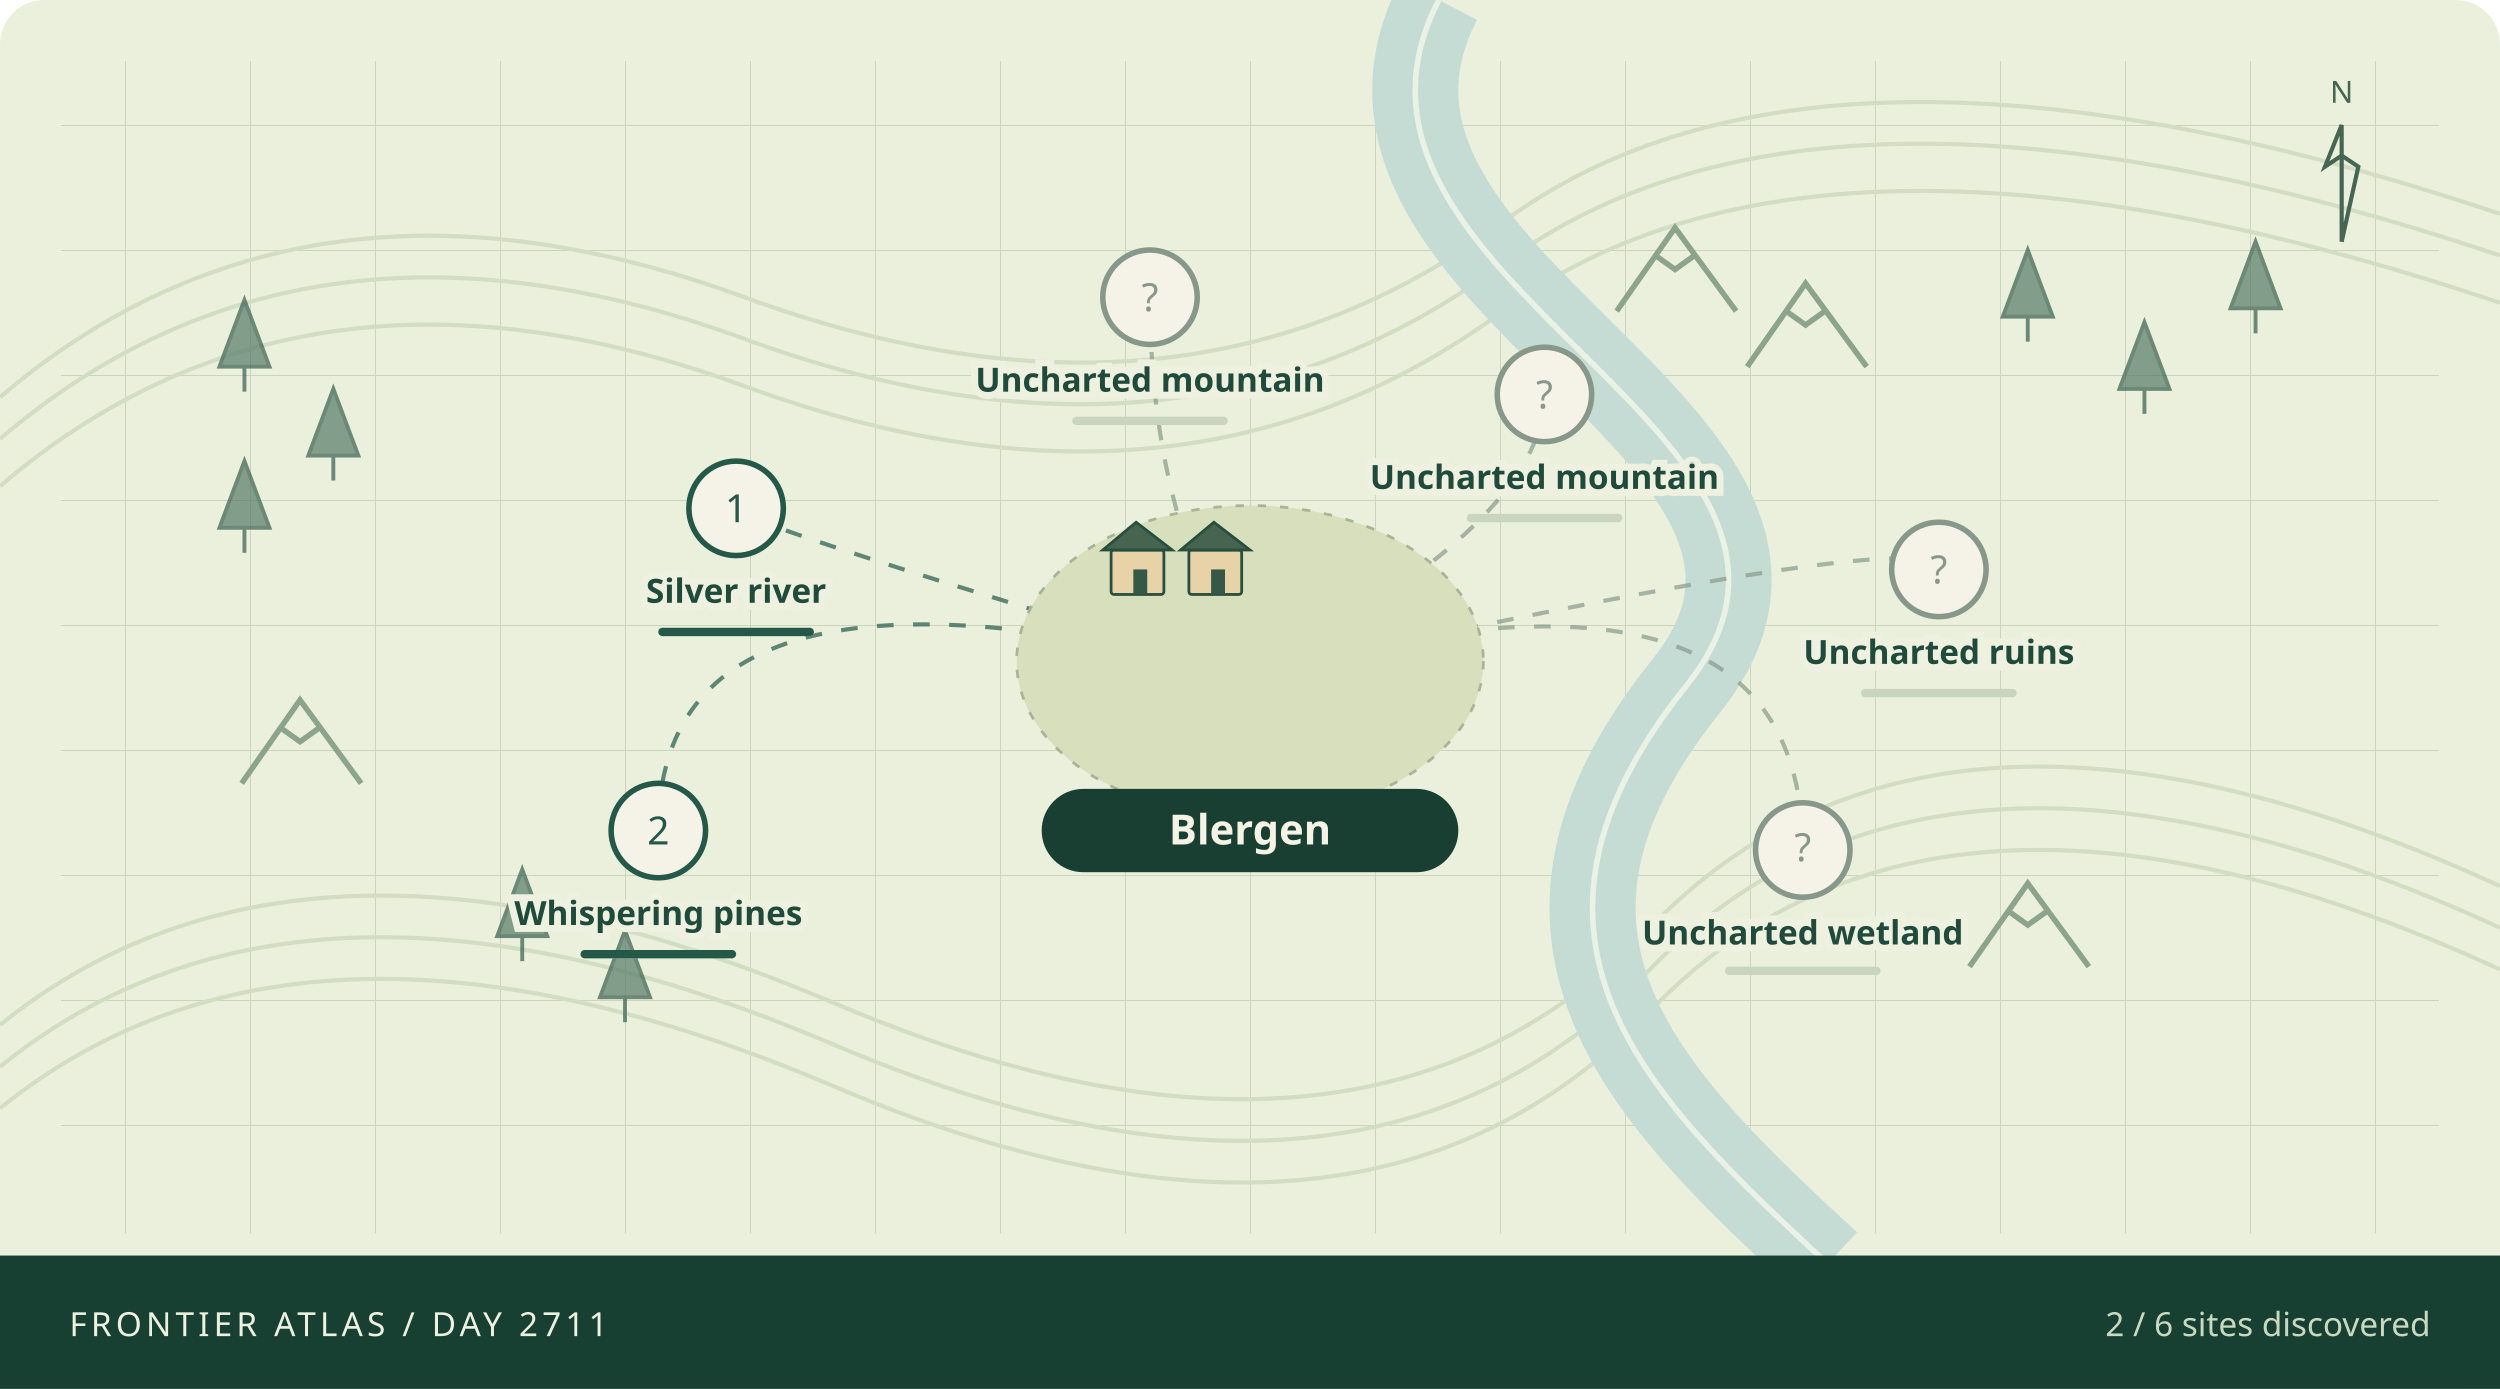
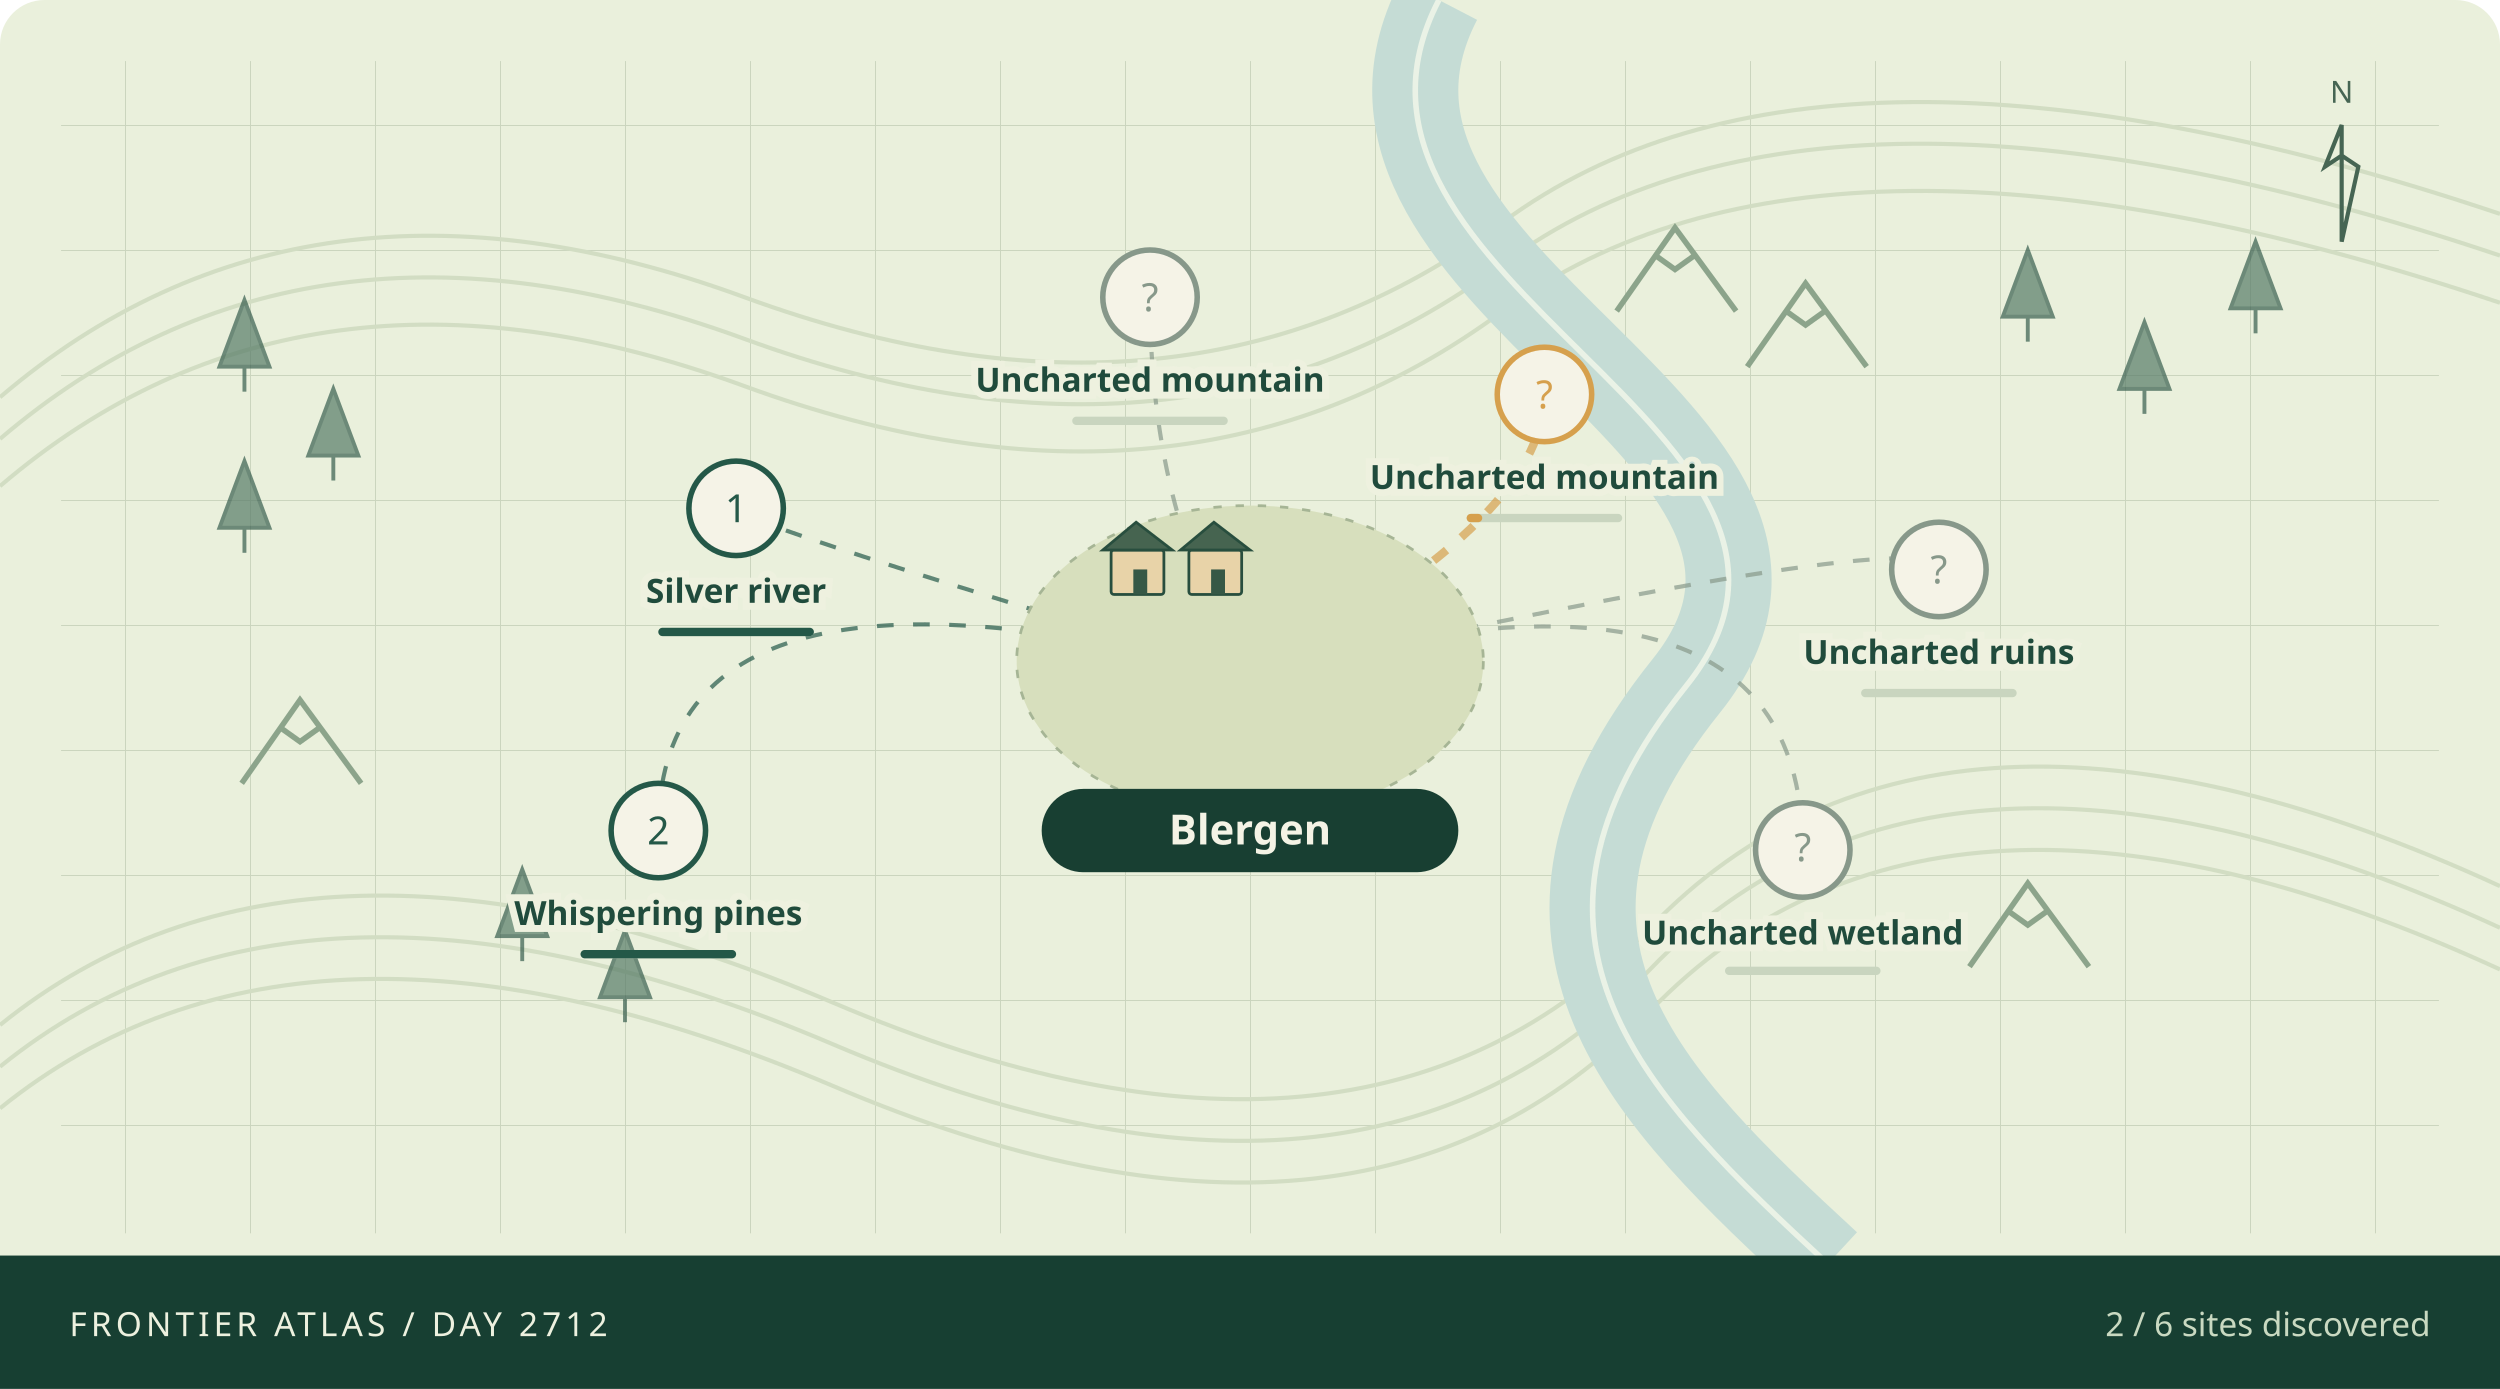
<svg xmlns="http://www.w3.org/2000/svg" viewBox="0 0 900 500" role="img" aria-labelledby="atlas-title atlas-desc">
  <defs>
    <pattern id="grid" width="45" height="45" patternUnits="userSpaceOnUse">
      <path d="M45 0H0V45" fill="none" stroke="#cad4bd" stroke-width=".7" />
    </pattern>
  </defs>
  <rect width="900" height="500" rx="16" fill="#eaf0dc" />
  <rect x="22" y="22" width="856" height="422" fill="url(#grid)" />
  <g fill="none" stroke="#d2ddc3" stroke-width="1.5">
    <path d="M0 143Q110 49 268 107T541 80T900 77" />
    <path d="M0 158Q110 64 268 122T541 95T900 92" />
    <path d="M0 175Q110 81 268 139T541 112T900 109" />
    <path d="M0 369Q110 280 300 361T594 334T900 319" />
    <path d="M0 384Q110 295 300 376T594 349T900 334" />
    <path d="M0 399Q110 310 300 391T594 364T900 349" />
  </g>
  <path d="M518 0C465 102 680 156 607 247S593 395 658 455" fill="none" stroke="#c5dcd5" stroke-width="31" />
  <path d="M518 0C465 102 680 156 607 247S593 395 658 455" fill="none" stroke="#f1f6e9" stroke-width="2" opacity=".85" />
  <path d="M79 132l9 -24 9 24z M88 132v9" fill="#567a66" stroke="#365d4d" stroke-width="1.4" opacity=".7" />
  <path d="M111 164l9 -24 9 24z M120 164v9" fill="#567a66" stroke="#365d4d" stroke-width="1.4" opacity=".7" />
  <path d="M79 190l9 -24 9 24z M88 190v9" fill="#567a66" stroke="#365d4d" stroke-width="1.4" opacity=".7" />
  <path d="M721 114l9 -24 9 24z M730 114v9" fill="#567a66" stroke="#365d4d" stroke-width="1.4" opacity=".7" />
  <path d="M763 140l9 -24 9 24z M772 140v9" fill="#567a66" stroke="#365d4d" stroke-width="1.4" opacity=".7" />
  <path d="M803 111l9 -24 9 24z M812 111v9" fill="#567a66" stroke="#365d4d" stroke-width="1.4" opacity=".7" />
  <path d="M179 337l9 -24 9 24z M188 337v9" fill="#567a66" stroke="#365d4d" stroke-width="1.4" opacity=".7" />
  <path d="M216 359l9 -24 9 24z M225 359v9" fill="#567a66" stroke="#365d4d" stroke-width="1.4" opacity=".7" />
  <path d="M582 112l21 -30 22 30 M596 92l7 5 7 -5" fill="none" stroke="#8ca48b" stroke-width="2" />
  <path d="M629 132l21 -30 22 30 M643 112l7 5 7 -5" fill="none" stroke="#8ca48b" stroke-width="2" />
  <path d="M87 282l21 -30 22 30 M101 262l7 5 7 -5" fill="none" stroke="#8ca48b" stroke-width="2" />
  <path d="M709 348l21 -30 22 30 M723 328l7 5 7 -5" fill="none" stroke="#8ca48b" stroke-width="2" />
  <path d="M450 243Q265 188 265 183" fill="none" stroke="#245848" stroke-width="1.5" stroke-dasharray="6 7" opacity=".7" />
  <path d="M450 243Q237 188 237 299" fill="none" stroke="#245848" stroke-width="1.5" stroke-dasharray="6 7" opacity=".7" />
-   <path d="M450 243Q556 188 556 142" fill="none" stroke="#87988a" stroke-width="1.5" stroke-dasharray="6 7" opacity=".7" />
+   <path d="M450 243Q556 188 556 142" fill="none" stroke="#d6a04d" stroke-width="3" stroke-dasharray="6 7" opacity=".7" />
  <path d="M450 243Q649 188 649 306" fill="none" stroke="#87988a" stroke-width="1.5" stroke-dasharray="6 7" opacity=".7" />
  <path d="M450 243Q698 188 698 205" fill="none" stroke="#87988a" stroke-width="1.5" stroke-dasharray="6 7" opacity=".7" />
  <path d="M450 243Q414 188 414 107" fill="none" stroke="#87988a" stroke-width="1.5" stroke-dasharray="6 7" opacity=".7" />
  <ellipse cx="450" cy="238" rx="84" ry="56" fill="#d7dfbd" stroke="#a6b595" stroke-dasharray="3 5" />
  <g>
    <rect x="400" y="198" width="19" height="16" rx="1" fill="#e8d3a8" stroke="#284e3e" />
    <path d="M397 198l12 -10 13 10z" fill="#466450" stroke="#284e3e" />
    <rect x="408" y="205" width="5" height="9" fill="#365846" />
  </g>
  <g>
    <rect x="428" y="198" width="19" height="16" rx="1" fill="#e8d3a8" stroke="#284e3e" />
    <path d="M425 198l12 -10 13 10z" fill="#466450" stroke="#284e3e" />
    <rect x="436" y="205" width="5" height="9" fill="#365846" />
  </g>
  <g>
    <circle cx="265" cy="183" r="17" fill="#f5f3e7" stroke="#245848" stroke-width="2" />
    <text x="265" y="188" text-anchor="middle" font-family="system-ui,sans-serif" font-size="14" fill="#245848">1</text>
    <text x="265" y="217" text-anchor="middle" font-family="system-ui,sans-serif" font-weight="600" font-size="12" fill="#204b3c" stroke="#eef1df" stroke-width="5" paint-order="stroke">Silver river</text>
    <rect x="237" y="226" width="56" height="3" rx="1.5" fill="#c9d5bf" />
    <rect x="237" y="226" width="56.0" height="3" rx="1.5" fill="#245848" />
  </g>
  <g>
    <circle cx="237" cy="299" r="17" fill="#f5f3e7" stroke="#245848" stroke-width="2" />
    <text x="237" y="304" text-anchor="middle" font-family="system-ui,sans-serif" font-size="14" fill="#245848">2</text>
    <text x="237" y="333" text-anchor="middle" font-family="system-ui,sans-serif" font-weight="600" font-size="12" fill="#204b3c" stroke="#eef1df" stroke-width="5" paint-order="stroke">Whispering pines</text>
    <rect x="209" y="342" width="56" height="3" rx="1.5" fill="#c9d5bf" />
    <rect x="209" y="342" width="56.0" height="3" rx="1.5" fill="#245848" />
  </g>
  <g>
-     <circle cx="556" cy="142" r="17" fill="#f5f3e7" stroke="#87988a" stroke-width="2" />
-     <text x="556" y="147" text-anchor="middle" font-family="system-ui,sans-serif" font-size="14" fill="#87988a">?</text>
+     <circle cx="556" cy="142" r="17" fill="#f5f3e7" stroke="#d6a04d" stroke-width="2" />
+     <text x="556" y="147" text-anchor="middle" font-family="system-ui,sans-serif" font-size="14" fill="#d6a04d">?</text>
    <text x="556" y="176" text-anchor="middle" font-family="system-ui,sans-serif" font-weight="600" font-size="12" fill="#204b3c" stroke="#eef1df" stroke-width="5" paint-order="stroke">Uncharted mountain</text>
    <rect x="528" y="185" width="56" height="3" rx="1.5" fill="#c9d5bf" />
-     <rect x="528" y="185" width="0.0" height="3" rx="1.5" fill="#87988a" />
+     <rect x="528" y="185" width="5.6" height="3" rx="1.5" fill="#d6a04d" />
  </g>
  <g>
    <circle cx="649" cy="306" r="17" fill="#f5f3e7" stroke="#87988a" stroke-width="2" />
    <text x="649" y="310" text-anchor="middle" font-family="system-ui,sans-serif" font-size="14" fill="#87988a">?</text>
    <text x="649" y="340" text-anchor="middle" font-family="system-ui,sans-serif" font-weight="600" font-size="12" fill="#204b3c" stroke="#eef1df" stroke-width="5" paint-order="stroke">Uncharted wetland</text>
    <rect x="621" y="348" width="56" height="3" rx="1.5" fill="#c9d5bf" />
    <rect x="621" y="348" width="0.0" height="3" rx="1.5" fill="#87988a" />
  </g>
  <g>
    <circle cx="698" cy="205" r="17" fill="#f5f3e7" stroke="#87988a" stroke-width="2" />
    <text x="698" y="210" text-anchor="middle" font-family="system-ui,sans-serif" font-size="14" fill="#87988a">?</text>
    <text x="698" y="239" text-anchor="middle" font-family="system-ui,sans-serif" font-weight="600" font-size="12" fill="#204b3c" stroke="#eef1df" stroke-width="5" paint-order="stroke">Uncharted ruins</text>
    <rect x="670" y="248" width="56" height="3" rx="1.5" fill="#c9d5bf" />
    <rect x="670" y="248" width="0.0" height="3" rx="1.5" fill="#87988a" />
  </g>
  <g>
    <circle cx="414" cy="107" r="17" fill="#f5f3e7" stroke="#87988a" stroke-width="2" />
    <text x="414" y="112" text-anchor="middle" font-family="system-ui,sans-serif" font-size="14" fill="#87988a">?</text>
    <text x="414" y="141" text-anchor="middle" font-family="system-ui,sans-serif" font-weight="600" font-size="12" fill="#204b3c" stroke="#eef1df" stroke-width="5" paint-order="stroke">Uncharted mountain</text>
    <rect x="386" y="150" width="56" height="3" rx="1.5" fill="#c9d5bf" />
    <rect x="386" y="150" width="0.0" height="3" rx="1.5" fill="#87988a" />
  </g>
  <rect x="375" y="284" width="150" height="30" rx="15" fill="#183f32" />
  <text x="450" y="304" text-anchor="middle" fill="#f4f3e5" font-family="system-ui,sans-serif" font-size="15" font-weight="700">Blergen</text>
  <g transform="translate(843,45)" stroke="#466553" fill="none">
    <path d="M0 42V0l-6 15 6 -4 6 4z" stroke-width="1.5" />
    <text x="0" y="-8" text-anchor="middle" stroke="none" fill="#466553" font-family="system-ui,sans-serif" font-size="11">N</text>
  </g>
  <rect x="0" y="452" width="900" height="48" fill="#173f32" />
-   <text x="25" y="481" fill="#edf1df" font-family="system-ui,sans-serif" font-size="12" letter-spacing="1.5">FRONTIER ATLAS / DAY 2711</text>
+   <text x="25" y="481" fill="#edf1df" font-family="system-ui,sans-serif" font-size="12" letter-spacing="1.5">FRONTIER ATLAS / DAY 2712</text>
  <text x="875" y="481" text-anchor="end" fill="#c9d9c1" font-family="system-ui,sans-serif" font-size="12">2 / 6 sites discovered</text>
</svg>
